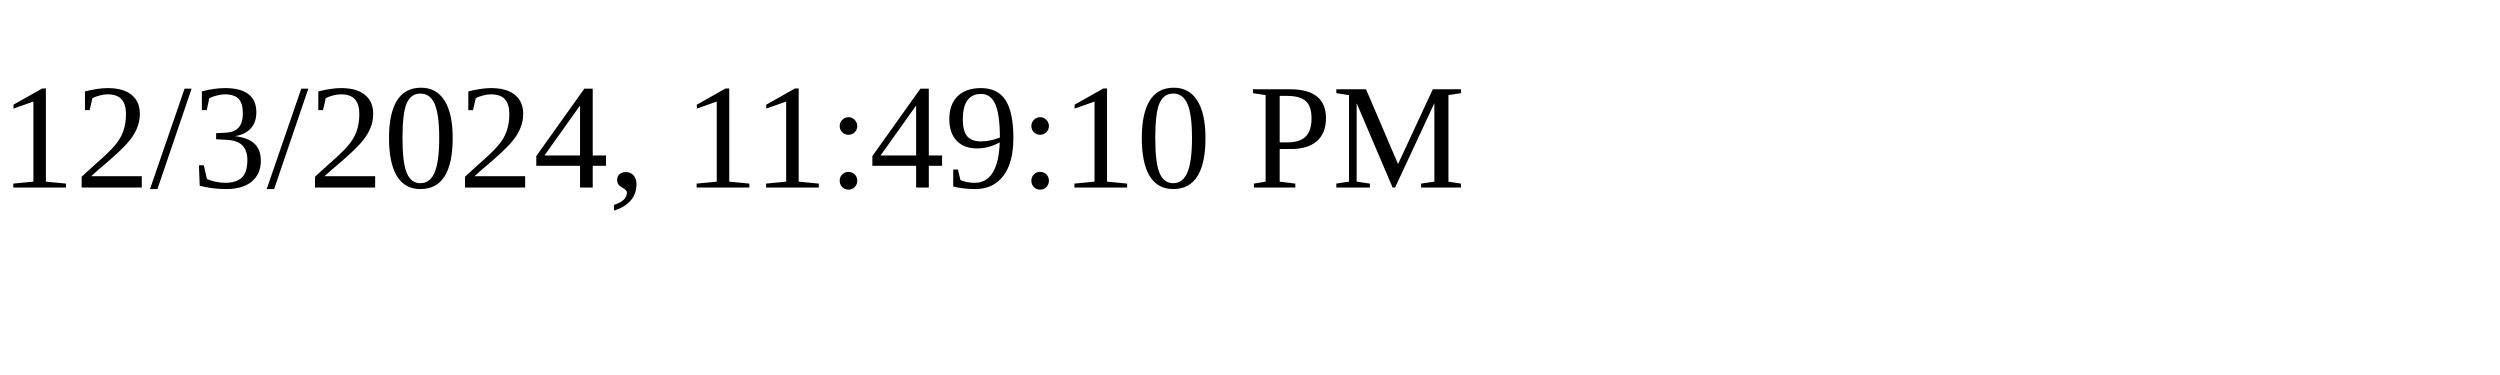
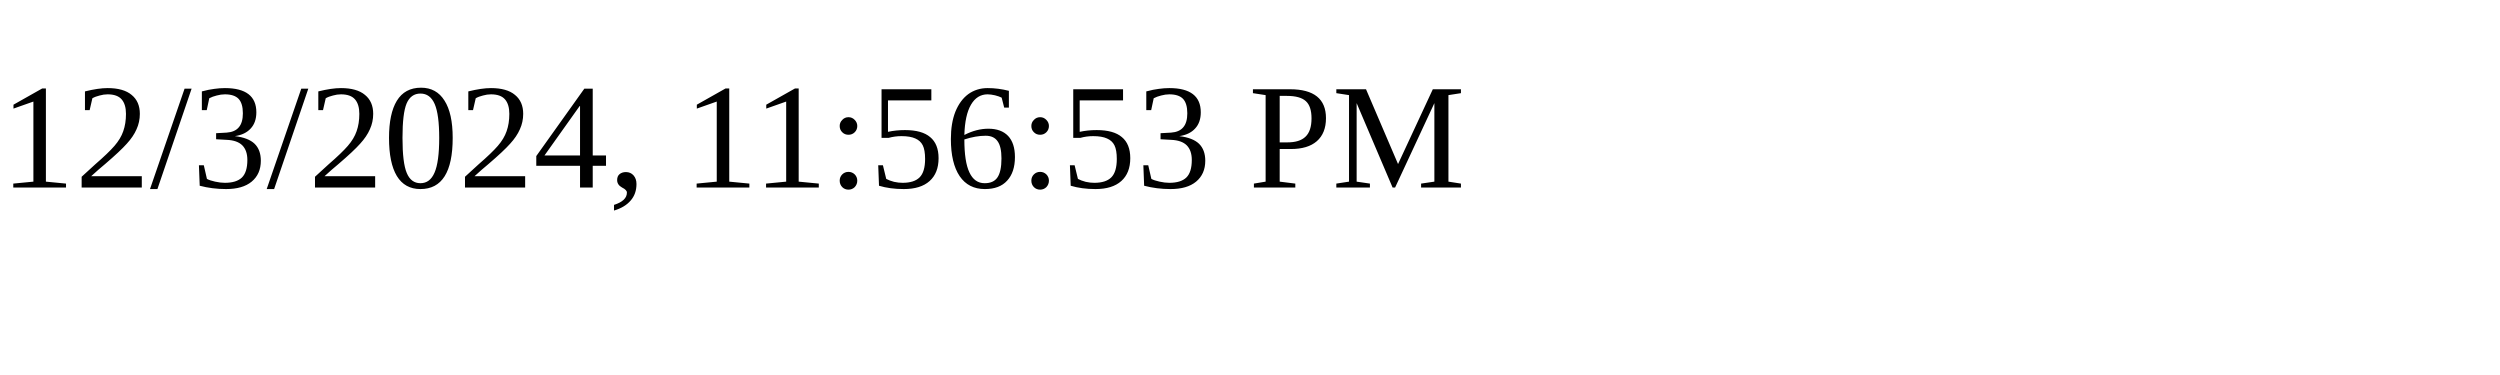
<svg xmlns="http://www.w3.org/2000/svg" height="30" width="200">
-   <text x="0" y="15">12/3/2024, 11:49:10 PM</text>
+   <text x="0" y="15">12/3/2024, 11:56:53 PM</text>
</svg>
